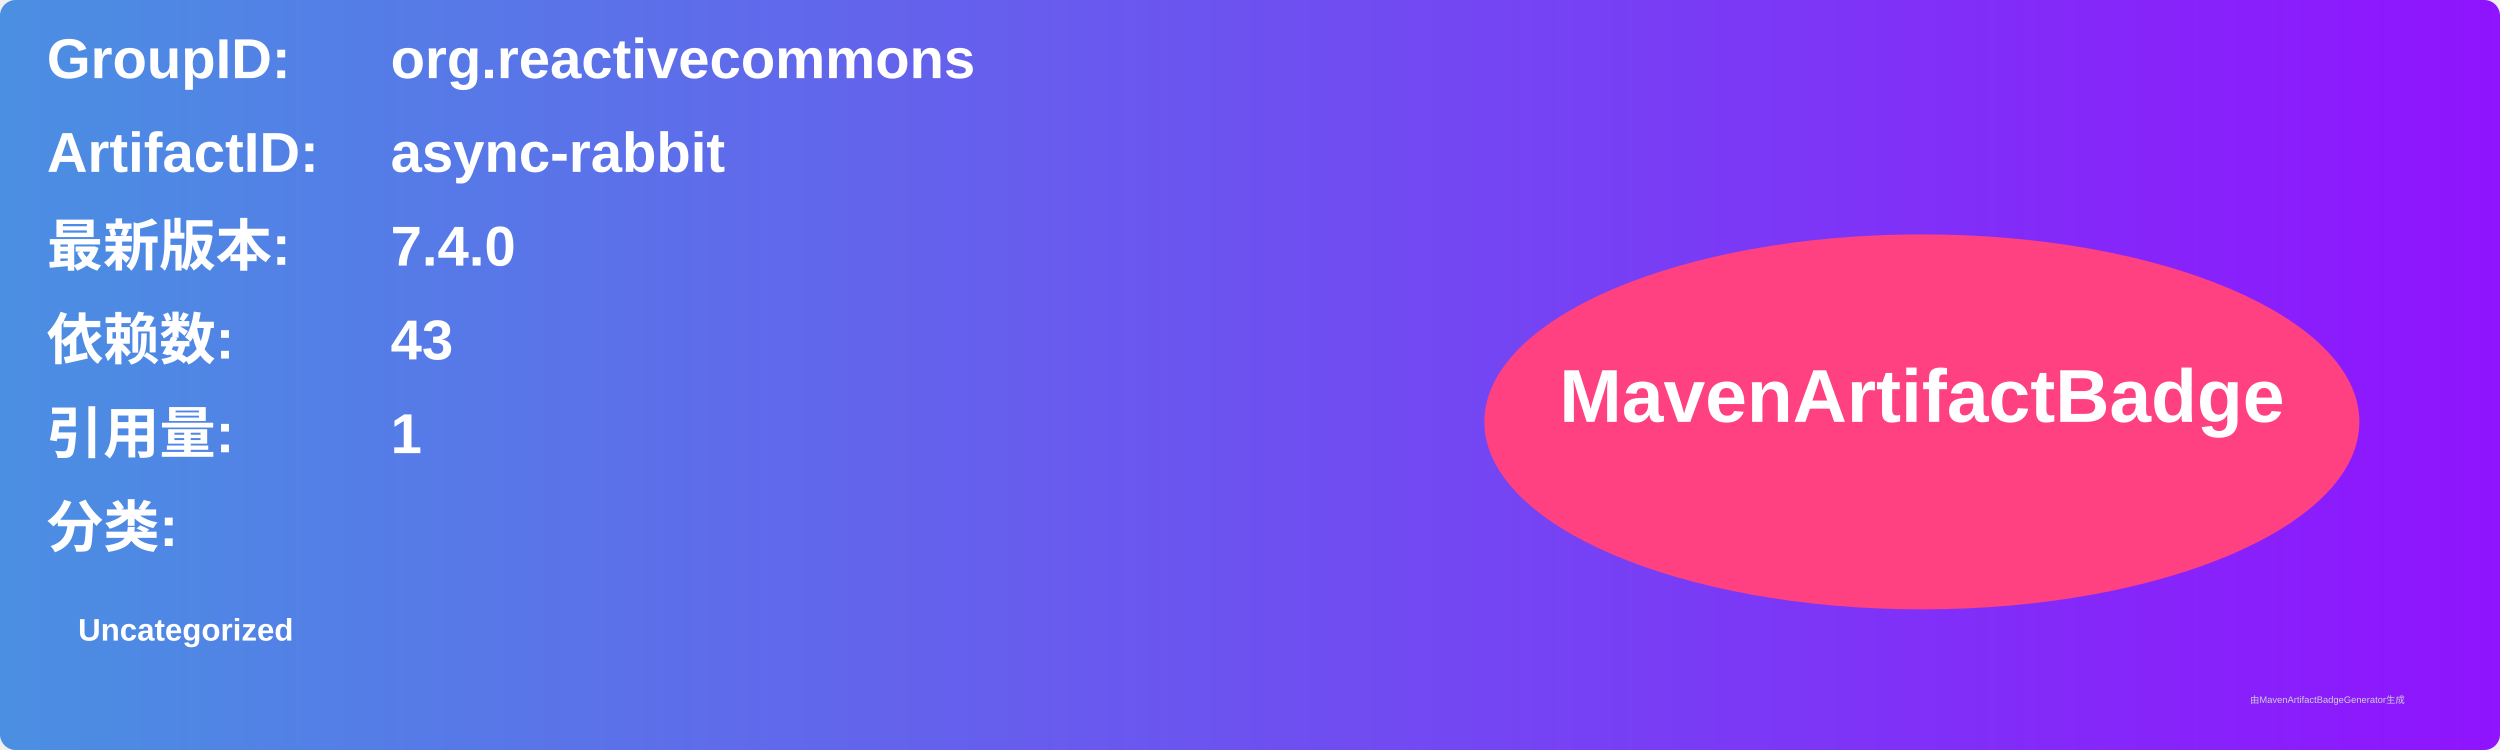
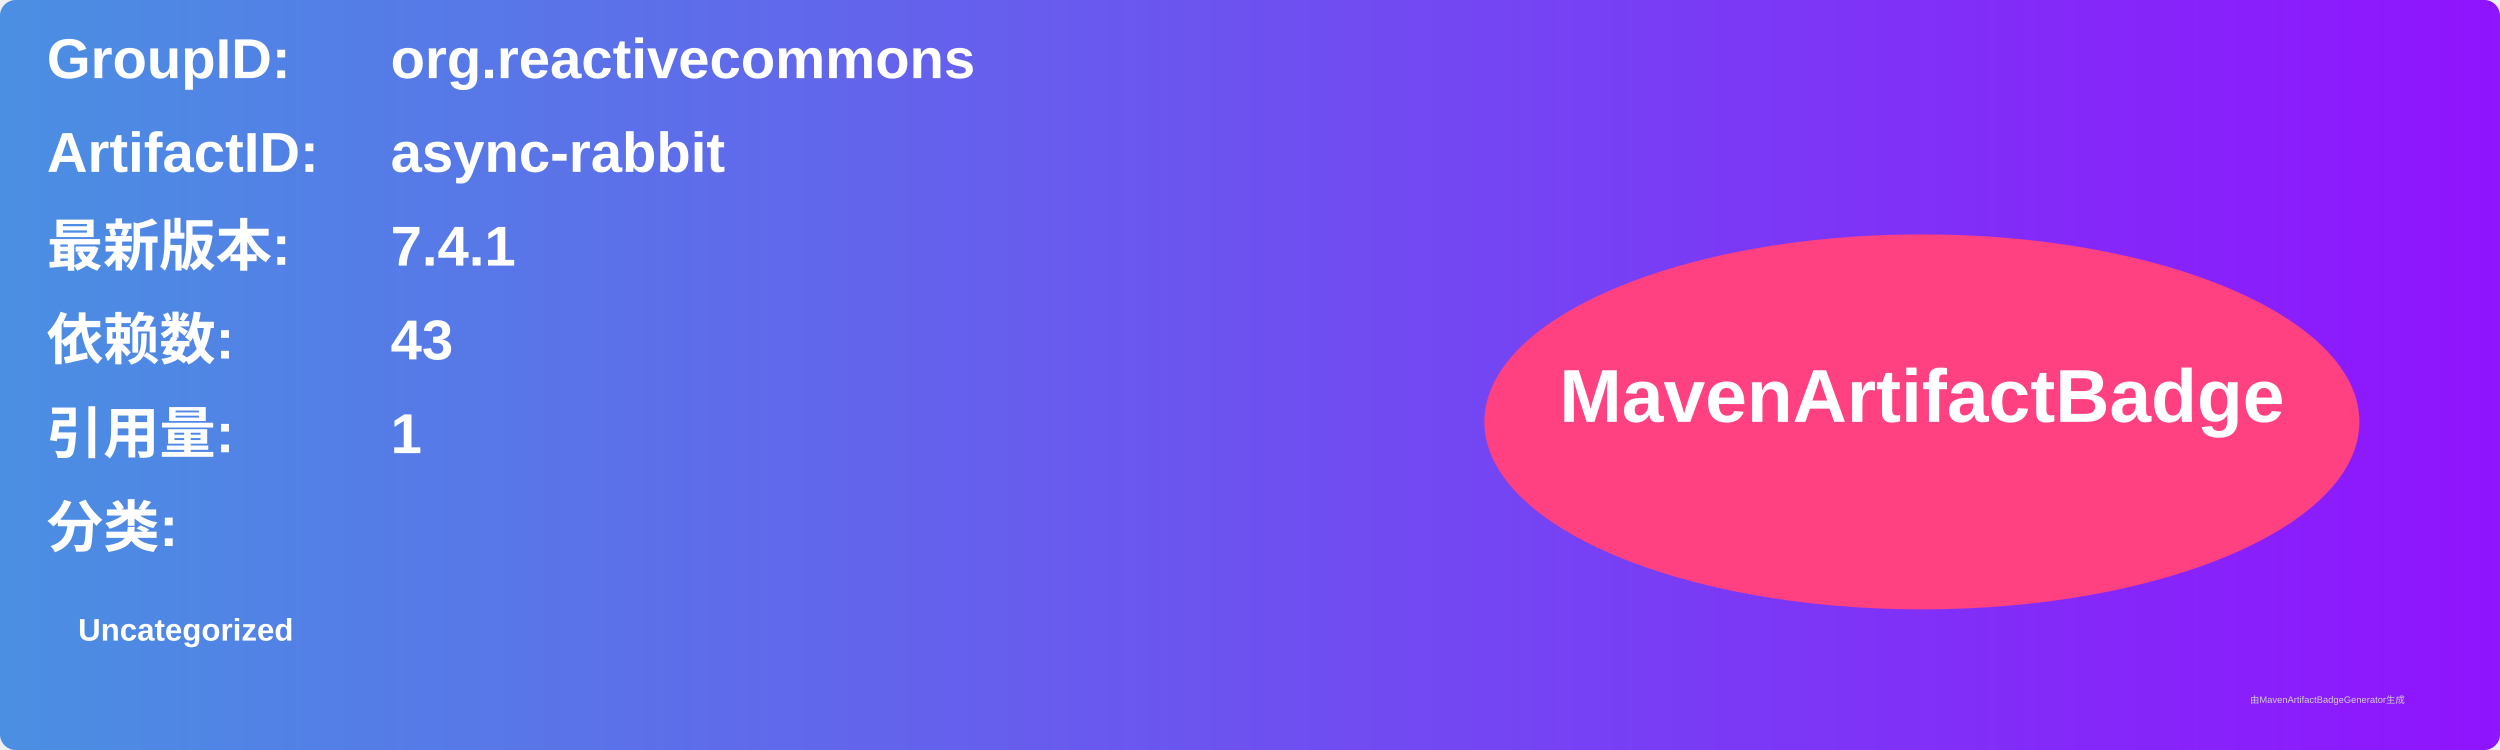
<svg xmlns="http://www.w3.org/2000/svg" width="800" height="240" viewBox="0 0 800 240">
  <linearGradient id="grad" x1="0%" y1="0%" x2="100%" y2="0%">
    <stop offset="0%" stop-color="#4a90e2" />
    <stop offset="100%" stop-color="#9013fe" />
  </linearGradient>
  <rect width="100%" height="100%" rx="5" ry="5" fill="url(#grad)" />
  <g transform="translate(15, 15)">
    <text x="0" y="10" font-family="Arial" font-size="18" fill="white" font-weight="bold" width="260">GroupID:</text>
    <text x="110" y="10" font-family="Arial" font-size="18" fill="white" font-weight="bold" width="460">org.reactivecommons</text>
    <text x="0" y="40" font-family="Arial" font-size="18" fill="white" font-weight="bold" width="260">ArtifactID:</text>
    <text x="110" y="40" font-family="Arial" font-size="18" fill="white" font-weight="bold" width="460">async-rabbit</text>
    <text x="0" y="70" font-family="Arial" font-size="18" fill="white" font-weight="bold">最新版本:</text>
    <text x="110" y="70" font-family="Arial" font-size="18" fill="white" font-weight="bold">
-       <tspan font-weight="bold">7.4.0</tspan>
+       <tspan font-weight="bold">7.4.1</tspan>
    </text>
    <text x="0" y="100" font-family="Arial" font-size="18" fill="white" font-weight="bold">依赖数: </text>
    <text x="110" y="100" font-family="Arial" font-size="18" fill="white">
      <tspan font-weight="bold">43</tspan>
    </text>
    <text x="0" y="130" font-family="Arial" font-size="18" fill="white" font-weight="bold">引用量: </text>
    <text x="110" y="130" font-family="Arial" font-size="18" fill="white">
      <tspan font-weight="bold">1</tspan>
    </text>
    <text x="0" y="160" font-family="Arial" font-size="18" fill="white" font-weight="bold">分类:</text>
    <text x="10" y="190" font-family="Arial" font-size="10" fill="white">
      <tspan font-weight="bold">Uncategorized</tspan>
    </text>
    <ellipse cx="600" cy="120" rx="140" ry="60" fill="#ff4081" />
    <text x="600" y="120" text-anchor="middle" font-family="Arial" font-size="24" fill="white" font-weight="bold">MavenArtifactBadge</text>
  </g>
  <text x="720" y="225" font-family="Arial" font-size="3" fill="#d0d0d0">由MavenArtifactBadgeGenerator生成</text>
</svg>
